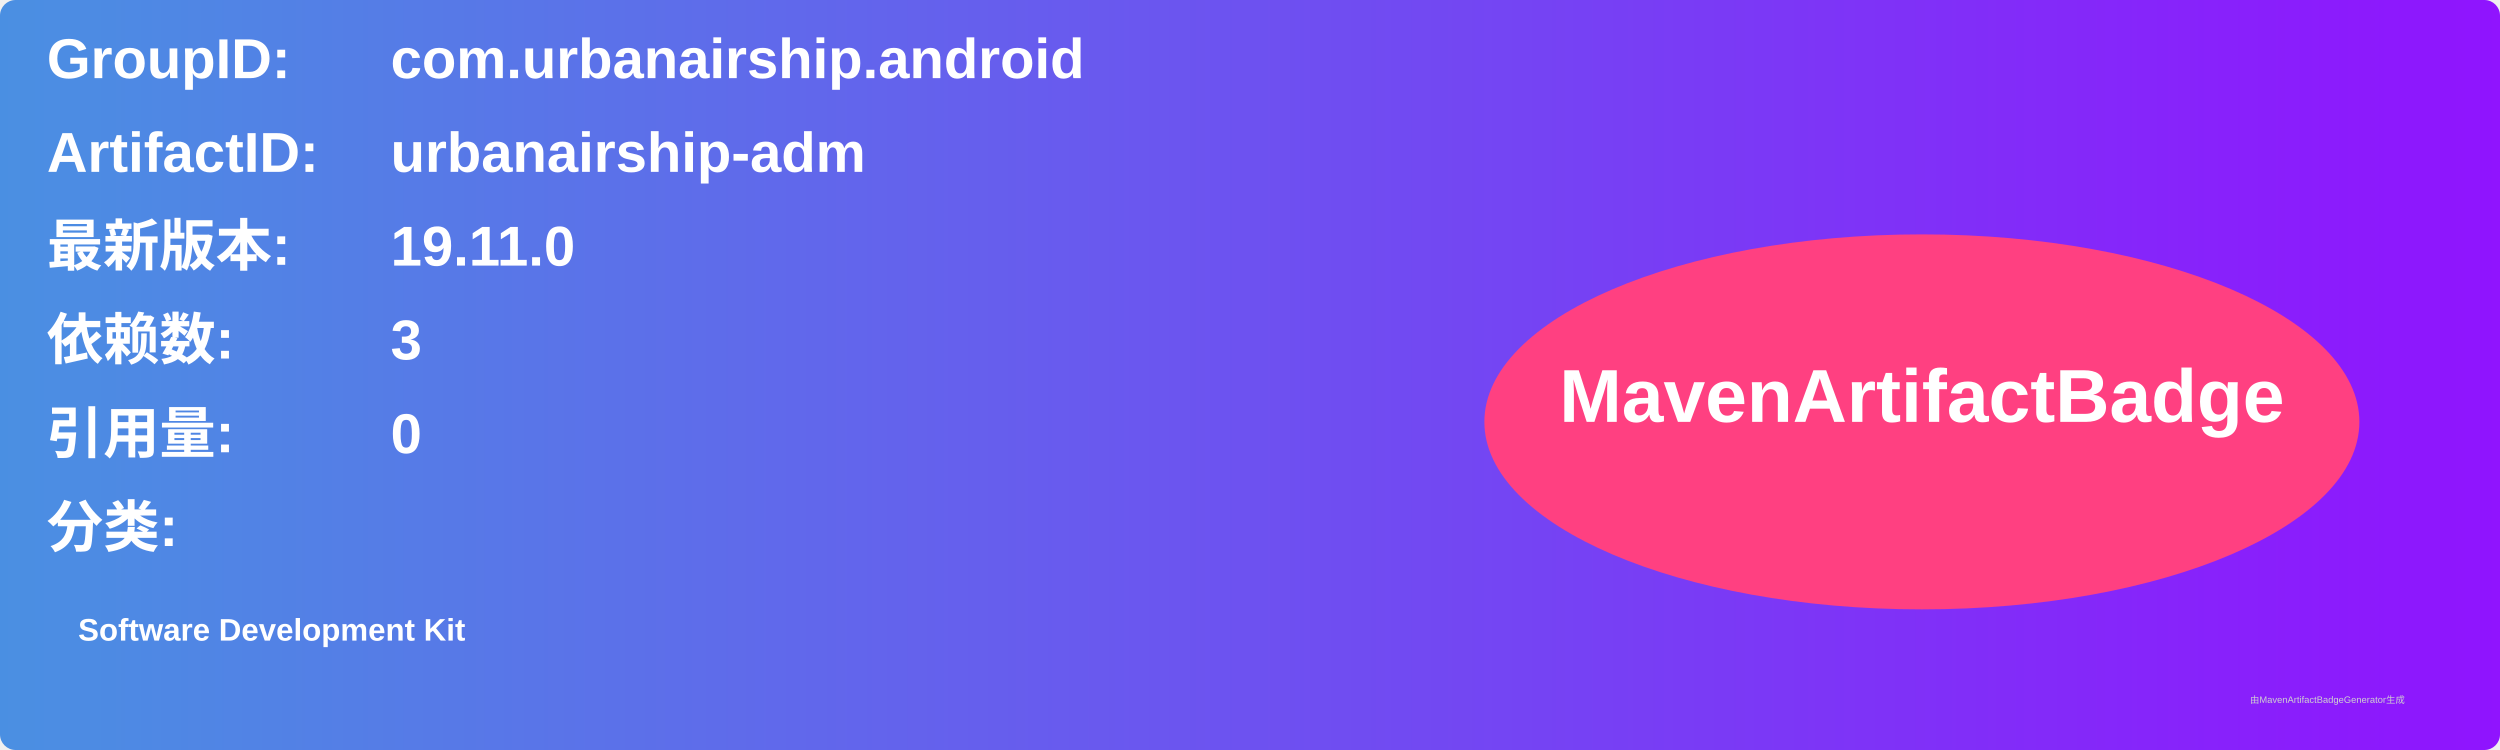
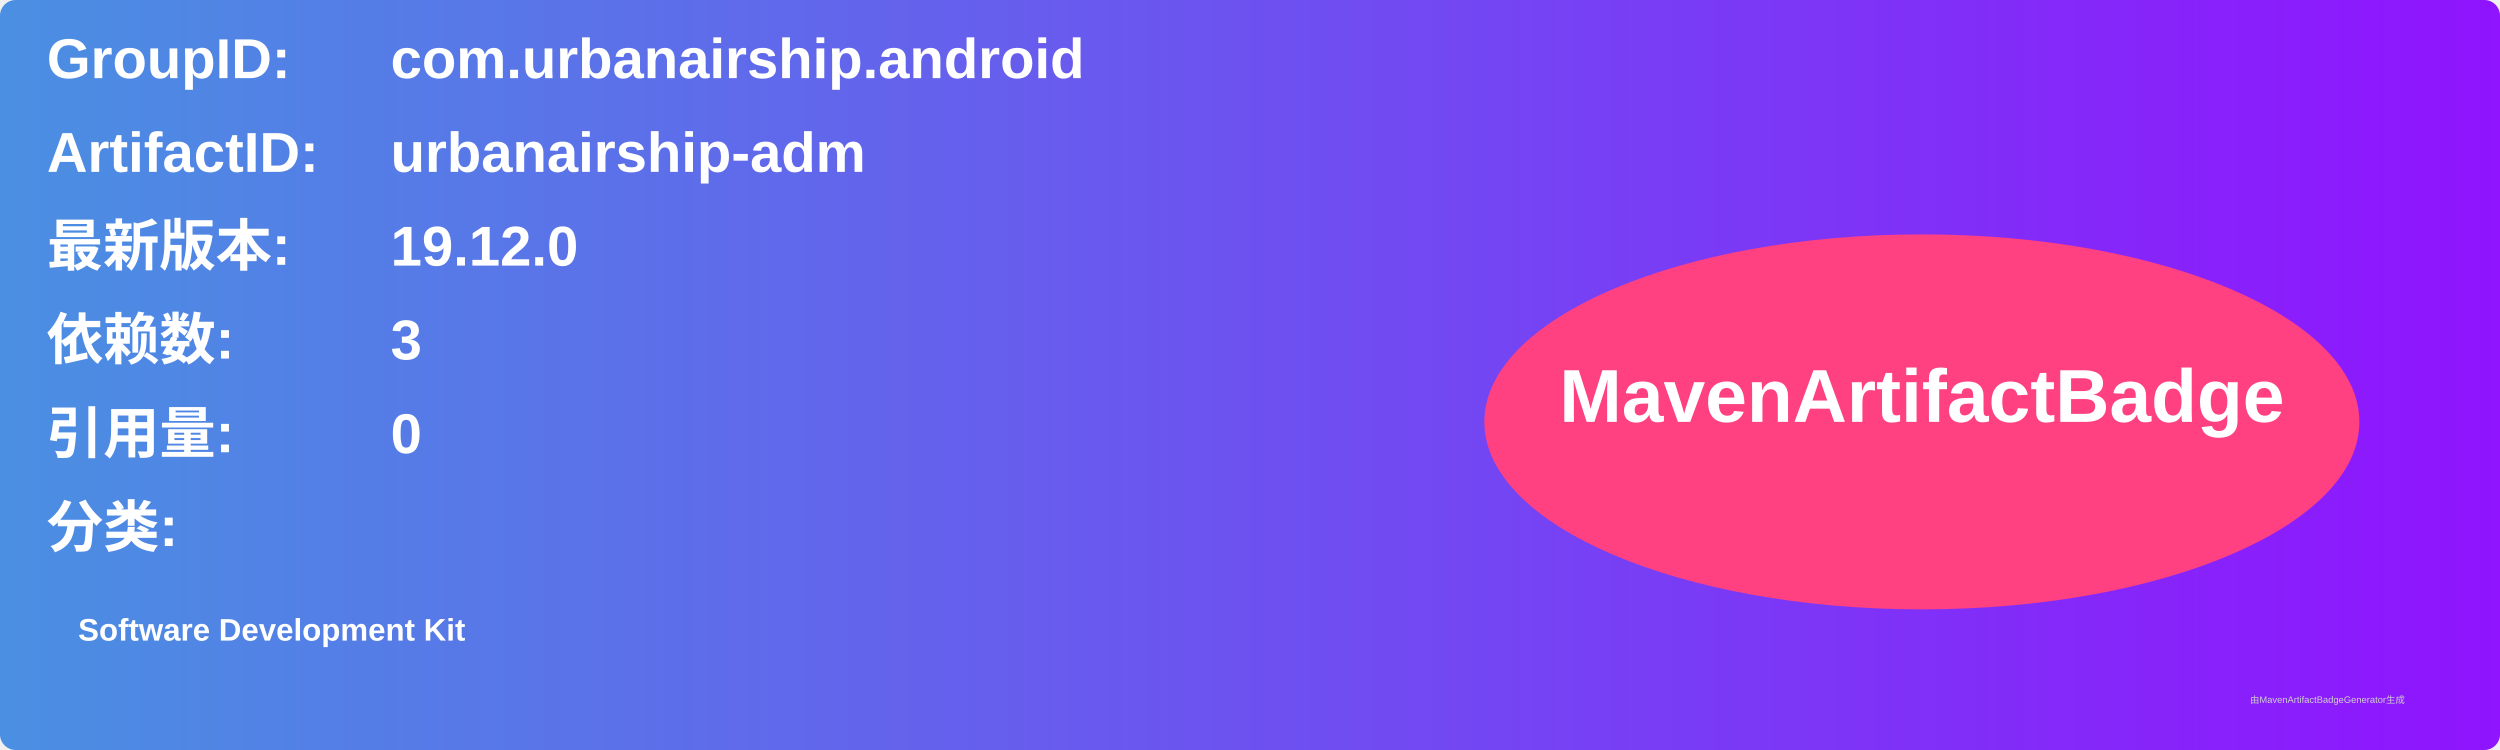
<svg xmlns="http://www.w3.org/2000/svg" width="800" height="240" viewBox="0 0 800 240">
  <linearGradient id="grad" x1="0%" y1="0%" x2="100%" y2="0%">
    <stop offset="0%" stop-color="#4a90e2" />
    <stop offset="100%" stop-color="#9013fe" />
  </linearGradient>
  <rect width="100%" height="100%" rx="5" ry="5" fill="url(#grad)" />
  <g transform="translate(15, 15)">
    <text x="0" y="10" font-family="Arial" font-size="18" fill="white" font-weight="bold" width="260">GroupID:</text>
    <text x="110" y="10" font-family="Arial" font-size="18" fill="white" font-weight="bold" width="460">com.urbanairship.android</text>
    <text x="0" y="40" font-family="Arial" font-size="18" fill="white" font-weight="bold" width="260">ArtifactID:</text>
    <text x="110" y="40" font-family="Arial" font-size="18" fill="white" font-weight="bold" width="460">urbanairship-adm</text>
    <text x="0" y="70" font-family="Arial" font-size="18" fill="white" font-weight="bold">最新版本:</text>
    <text x="110" y="70" font-family="Arial" font-size="18" fill="white" font-weight="bold">
-       <tspan font-weight="bold">19.11.0</tspan>
+       <tspan font-weight="bold">19.12.0</tspan>
    </text>
    <text x="0" y="100" font-family="Arial" font-size="18" fill="white" font-weight="bold">依赖数: </text>
    <text x="110" y="100" font-family="Arial" font-size="18" fill="white">
      <tspan font-weight="bold">3</tspan>
    </text>
    <text x="0" y="130" font-family="Arial" font-size="18" fill="white" font-weight="bold">引用量: </text>
    <text x="110" y="130" font-family="Arial" font-size="18" fill="white">
      <tspan font-weight="bold">0</tspan>
    </text>
    <text x="0" y="160" font-family="Arial" font-size="18" fill="white" font-weight="bold">分类:</text>
    <text x="10" y="190" font-family="Arial" font-size="10" fill="white">
      <tspan font-weight="bold">Software Development Kit</tspan>
    </text>
    <ellipse cx="600" cy="120" rx="140" ry="60" fill="#ff4081" />
    <text x="600" y="120" text-anchor="middle" font-family="Arial" font-size="24" fill="white" font-weight="bold">MavenArtifactBadge</text>
  </g>
  <text x="720" y="225" font-family="Arial" font-size="3" fill="#d0d0d0">由MavenArtifactBadgeGenerator生成</text>
</svg>
